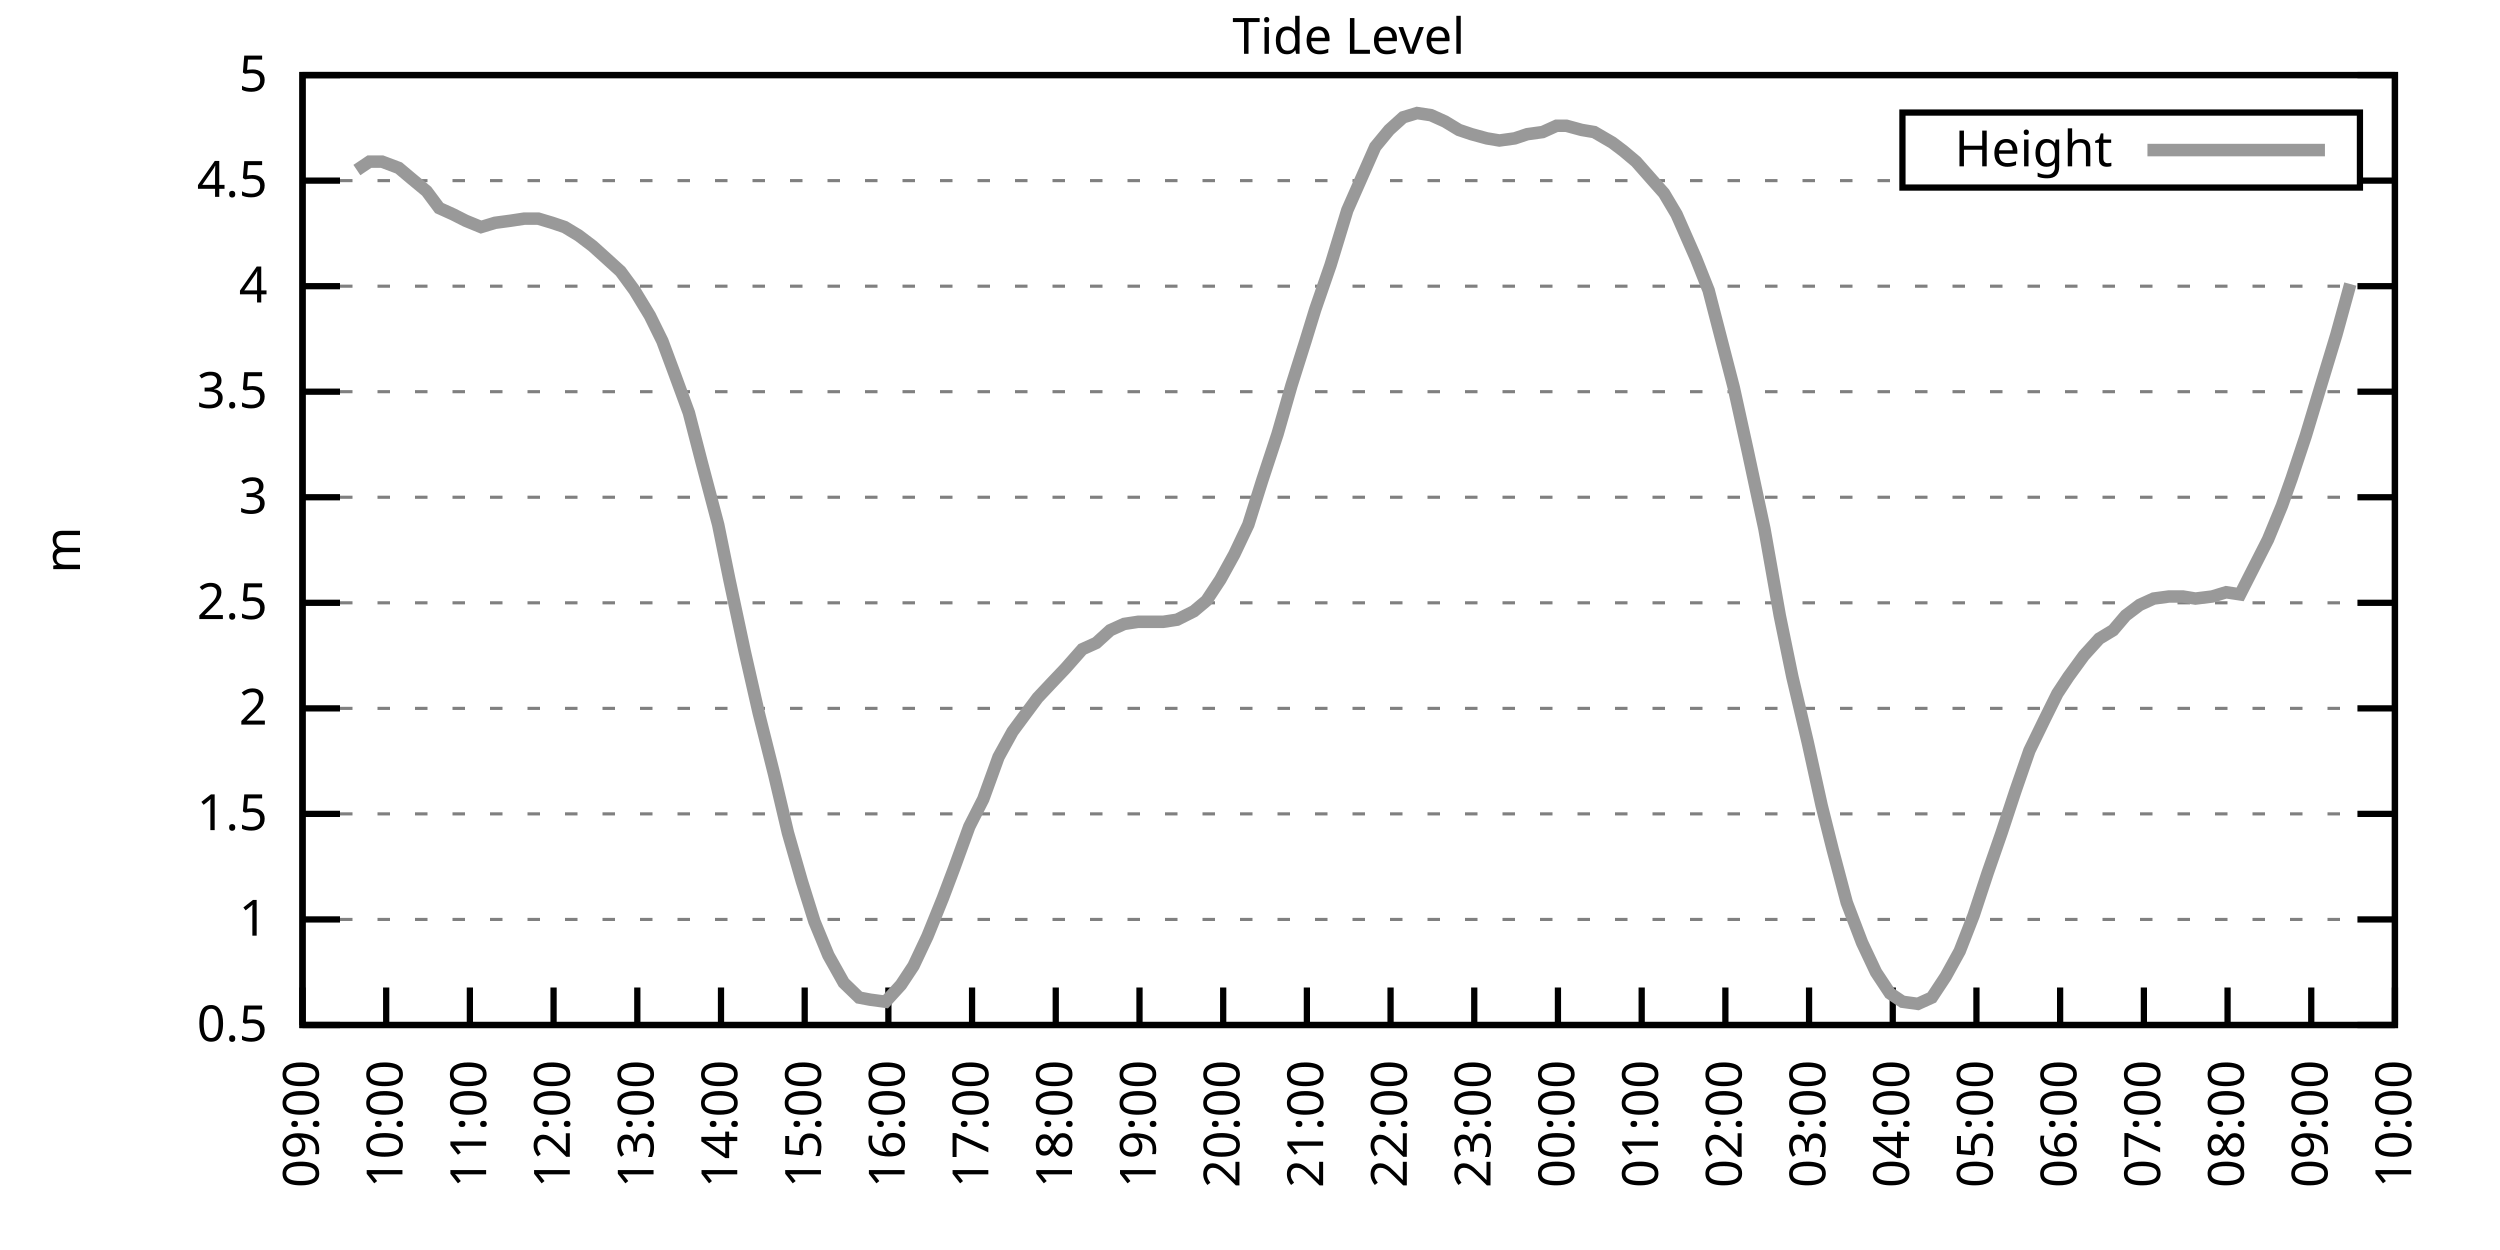
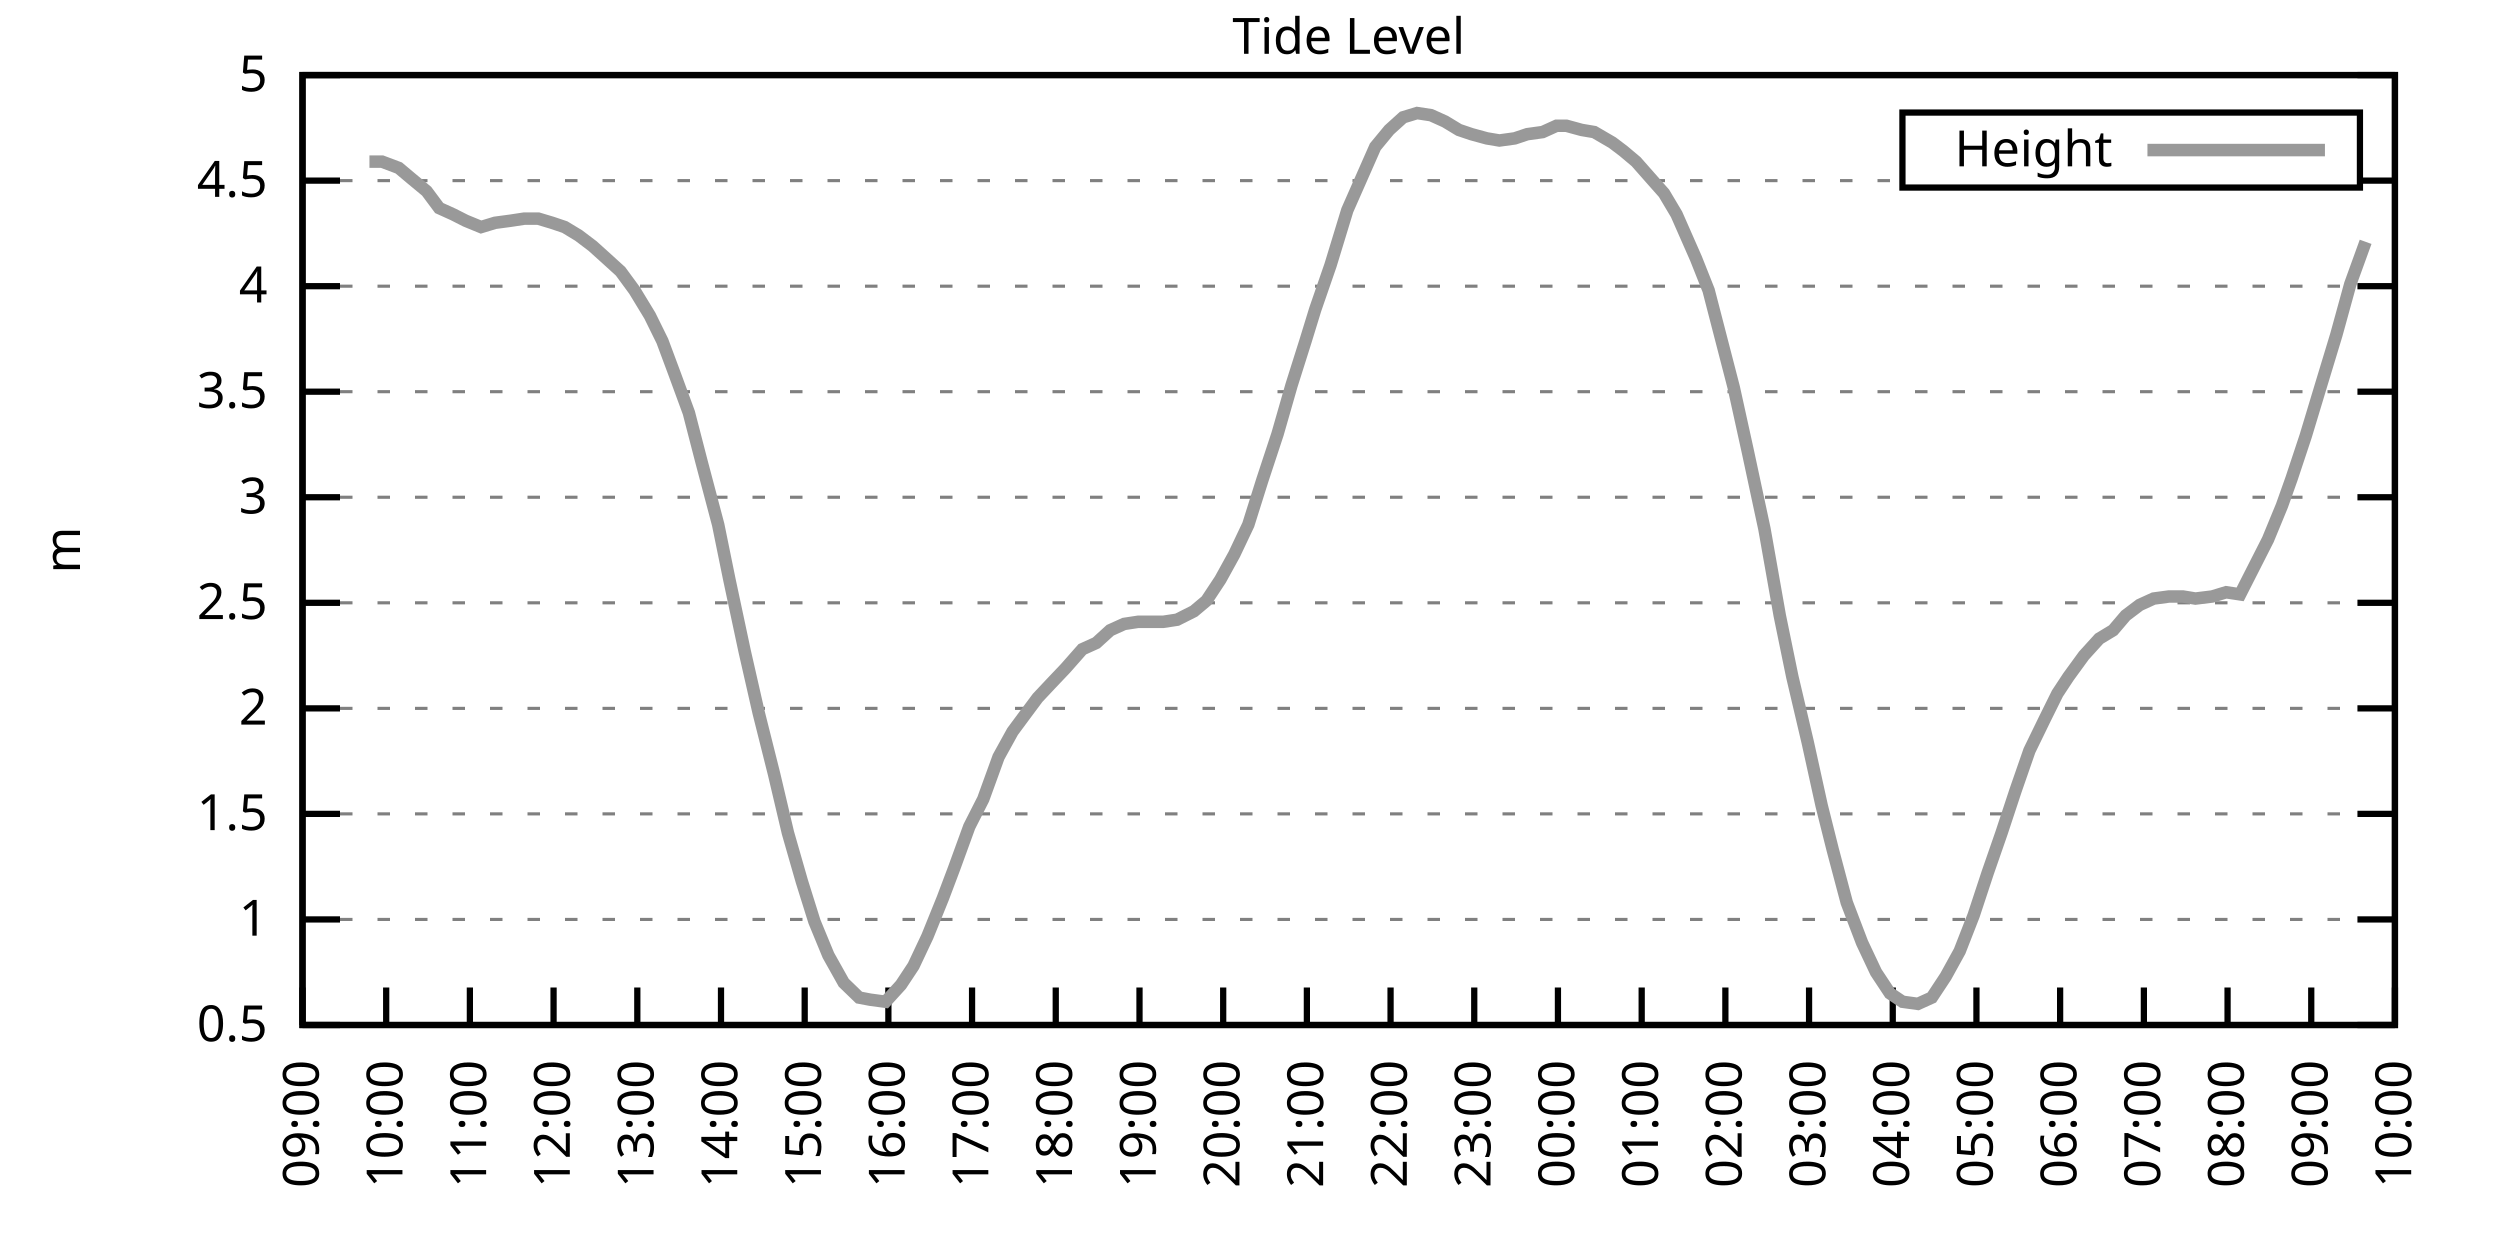
<svg xmlns="http://www.w3.org/2000/svg" xmlns:xlink="http://www.w3.org/1999/xlink" width="400" height="200" viewBox="0 0 400 200">
  <g id="gnuplot_canvas">
    <rect x="0" y="0" width="400" height="200" fill="none" />
    <defs>
      <circle id="gpDot" r="0.5" stroke-width="0.5" stroke="currentColor" />
      <path id="gpPt0" stroke-width="0.333" stroke="currentColor" d="M-1,0 h2 M0,-1 v2" />
      <path id="gpPt1" stroke-width="0.333" stroke="currentColor" d="M-1,-1 L1,1 M1,-1 L-1,1" />
      <path id="gpPt2" stroke-width="0.333" stroke="currentColor" d="M-1,0 L1,0 M0,-1 L0,1 M-1,-1 L1,1 M-1,1 L1,-1" />
      <rect id="gpPt3" stroke-width="0.333" stroke="currentColor" x="-1" y="-1" width="2" height="2" />
      <rect id="gpPt4" stroke-width="0.333" stroke="currentColor" fill="currentColor" x="-1" y="-1" width="2" height="2" />
      <circle id="gpPt5" stroke-width="0.333" stroke="currentColor" cx="0" cy="0" r="1" />
      <use xlink:href="#gpPt5" id="gpPt6" fill="currentColor" stroke="none" />
      <path id="gpPt7" stroke-width="0.333" stroke="currentColor" d="M0,-1.33 L-1.33,0.67 L1.33,0.67 z" />
      <use xlink:href="#gpPt7" id="gpPt8" fill="currentColor" stroke="none" />
      <use xlink:href="#gpPt7" id="gpPt9" stroke="currentColor" transform="rotate(180)" />
      <use xlink:href="#gpPt9" id="gpPt10" fill="currentColor" stroke="none" />
      <use xlink:href="#gpPt3" id="gpPt11" stroke="currentColor" transform="rotate(45)" />
      <use xlink:href="#gpPt11" id="gpPt12" fill="currentColor" stroke="none" />
      <path id="gpPt13" stroke-width="0.333" stroke="currentColor" d="M0,1.330 L1.265,0.411 L0.782,-1.067 L-0.782,-1.076 L-1.265,0.411 z" />
      <use xlink:href="#gpPt13" id="gpPt14" fill="currentColor" stroke="none" />
      <filter id="textbox" filterUnits="objectBoundingBox" x="0" y="0" height="1" width="1">
        <feFlood flood-color="white" flood-opacity="1" result="bgnd" />
        <feComposite in="SourceGraphic" in2="bgnd" operator="atop" />
      </filter>
      <filter id="greybox" filterUnits="objectBoundingBox" x="0" y="0" height="1" width="1">
        <feFlood flood-color="lightgrey" flood-opacity="1" result="grey" />
        <feComposite in="SourceGraphic" in2="grey" operator="atop" />
      </filter>
    </defs>
    <g fill="none" color="white" stroke="currentColor" stroke-width="1.00" stroke-linecap="butt" stroke-linejoin="miter">
</g>
    <g fill="none" color="black" stroke="currentColor" stroke-width="1.00" stroke-linecap="butt" stroke-linejoin="miter">
      <g stroke="none" shape-rendering="crispEdges">
        <polygon fill="rgb(255, 255, 255)" points="48.40,164.00 383.18,164.00 383.18,12.02 48.40,12.02 " />
      </g>
    </g>
    <g fill="none" color="black" stroke="currentColor" stroke-width="1.00" stroke-linecap="butt" stroke-linejoin="miter">
</g>
    <g fill="none" color="black" stroke="black" stroke-width="0.50" stroke-linecap="butt" stroke-linejoin="miter">
</g>
    <g fill="none" color="gray" stroke="currentColor" stroke-width="0.50" stroke-linecap="butt" stroke-linejoin="miter">
      <path stroke="gray" stroke-dasharray="2,4" class="gridline" d="M48.40,164.00 L383.19,164.00  " />
    </g>
    <g fill="none" color="gray" stroke="gray" stroke-width="1.00" stroke-linecap="butt" stroke-linejoin="miter">
</g>
    <g fill="none" color="black" stroke="currentColor" stroke-width="1.00" stroke-linecap="butt" stroke-linejoin="miter">
      <path stroke="black" d="M48.40,164.00 L54.40,164.00 M383.19,164.00 L377.19,164.00  " />
      <g transform="translate(42.80,166.60)" stroke="none" fill="black" font-family="Sans" font-size="8.00" text-anchor="end">
        <text>
          <tspan font-family="Sans"> 0.5</tspan>
        </text>
      </g>
    </g>
    <g fill="none" color="black" stroke="currentColor" stroke-width="1.00" stroke-linecap="butt" stroke-linejoin="miter">
</g>
    <g fill="none" color="black" stroke="black" stroke-width="0.50" stroke-linecap="butt" stroke-linejoin="miter">
</g>
    <g fill="none" color="gray" stroke="currentColor" stroke-width="0.50" stroke-linecap="butt" stroke-linejoin="miter">
      <path stroke="gray" stroke-dasharray="2,4" class="gridline" d="M48.40,147.11 L383.19,147.11  " />
    </g>
    <g fill="none" color="gray" stroke="gray" stroke-width="1.00" stroke-linecap="butt" stroke-linejoin="miter">
</g>
    <g fill="none" color="black" stroke="currentColor" stroke-width="1.00" stroke-linecap="butt" stroke-linejoin="miter">
      <path stroke="black" d="M48.40,147.11 L54.40,147.11 M383.19,147.11 L377.19,147.11  " />
      <g transform="translate(42.80,149.71)" stroke="none" fill="black" font-family="Sans" font-size="8.00" text-anchor="end">
        <text>
          <tspan font-family="Sans"> 1</tspan>
        </text>
      </g>
    </g>
    <g fill="none" color="black" stroke="currentColor" stroke-width="1.00" stroke-linecap="butt" stroke-linejoin="miter">
</g>
    <g fill="none" color="black" stroke="black" stroke-width="0.50" stroke-linecap="butt" stroke-linejoin="miter">
</g>
    <g fill="none" color="gray" stroke="currentColor" stroke-width="0.50" stroke-linecap="butt" stroke-linejoin="miter">
      <path stroke="gray" stroke-dasharray="2,4" class="gridline" d="M48.40,130.22 L383.19,130.22  " />
    </g>
    <g fill="none" color="gray" stroke="gray" stroke-width="1.00" stroke-linecap="butt" stroke-linejoin="miter">
</g>
    <g fill="none" color="black" stroke="currentColor" stroke-width="1.00" stroke-linecap="butt" stroke-linejoin="miter">
      <path stroke="black" d="M48.40,130.22 L54.40,130.22 M383.19,130.22 L377.19,130.22  " />
      <g transform="translate(42.80,132.82)" stroke="none" fill="black" font-family="Sans" font-size="8.00" text-anchor="end">
        <text>
          <tspan font-family="Sans"> 1.5</tspan>
        </text>
      </g>
    </g>
    <g fill="none" color="black" stroke="currentColor" stroke-width="1.00" stroke-linecap="butt" stroke-linejoin="miter">
</g>
    <g fill="none" color="black" stroke="black" stroke-width="0.50" stroke-linecap="butt" stroke-linejoin="miter">
</g>
    <g fill="none" color="gray" stroke="currentColor" stroke-width="0.50" stroke-linecap="butt" stroke-linejoin="miter">
      <path stroke="gray" stroke-dasharray="2,4" class="gridline" d="M48.40,113.34 L383.19,113.34  " />
    </g>
    <g fill="none" color="gray" stroke="gray" stroke-width="1.00" stroke-linecap="butt" stroke-linejoin="miter">
</g>
    <g fill="none" color="black" stroke="currentColor" stroke-width="1.00" stroke-linecap="butt" stroke-linejoin="miter">
      <path stroke="black" d="M48.40,113.34 L54.40,113.34 M383.19,113.34 L377.19,113.34  " />
      <g transform="translate(42.80,115.94)" stroke="none" fill="black" font-family="Sans" font-size="8.00" text-anchor="end">
        <text>
          <tspan font-family="Sans"> 2</tspan>
        </text>
      </g>
    </g>
    <g fill="none" color="black" stroke="currentColor" stroke-width="1.00" stroke-linecap="butt" stroke-linejoin="miter">
</g>
    <g fill="none" color="black" stroke="black" stroke-width="0.50" stroke-linecap="butt" stroke-linejoin="miter">
</g>
    <g fill="none" color="gray" stroke="currentColor" stroke-width="0.50" stroke-linecap="butt" stroke-linejoin="miter">
      <path stroke="gray" stroke-dasharray="2,4" class="gridline" d="M48.40,96.45 L383.19,96.45  " />
    </g>
    <g fill="none" color="gray" stroke="gray" stroke-width="1.00" stroke-linecap="butt" stroke-linejoin="miter">
</g>
    <g fill="none" color="black" stroke="currentColor" stroke-width="1.00" stroke-linecap="butt" stroke-linejoin="miter">
      <path stroke="black" d="M48.40,96.45 L54.40,96.45 M383.19,96.45 L377.19,96.45  " />
      <g transform="translate(42.80,99.05)" stroke="none" fill="black" font-family="Sans" font-size="8.00" text-anchor="end">
        <text>
          <tspan font-family="Sans"> 2.5</tspan>
        </text>
      </g>
    </g>
    <g fill="none" color="black" stroke="currentColor" stroke-width="1.00" stroke-linecap="butt" stroke-linejoin="miter">
</g>
    <g fill="none" color="black" stroke="black" stroke-width="0.50" stroke-linecap="butt" stroke-linejoin="miter">
</g>
    <g fill="none" color="gray" stroke="currentColor" stroke-width="0.50" stroke-linecap="butt" stroke-linejoin="miter">
      <path stroke="gray" stroke-dasharray="2,4" class="gridline" d="M48.40,79.56 L383.19,79.56  " />
    </g>
    <g fill="none" color="gray" stroke="gray" stroke-width="1.00" stroke-linecap="butt" stroke-linejoin="miter">
</g>
    <g fill="none" color="black" stroke="currentColor" stroke-width="1.00" stroke-linecap="butt" stroke-linejoin="miter">
      <path stroke="black" d="M48.40,79.56 L54.40,79.56 M383.19,79.56 L377.19,79.56  " />
      <g transform="translate(42.80,82.16)" stroke="none" fill="black" font-family="Sans" font-size="8.00" text-anchor="end">
        <text>
          <tspan font-family="Sans"> 3</tspan>
        </text>
      </g>
    </g>
    <g fill="none" color="black" stroke="currentColor" stroke-width="1.00" stroke-linecap="butt" stroke-linejoin="miter">
</g>
    <g fill="none" color="black" stroke="black" stroke-width="0.50" stroke-linecap="butt" stroke-linejoin="miter">
</g>
    <g fill="none" color="gray" stroke="currentColor" stroke-width="0.50" stroke-linecap="butt" stroke-linejoin="miter">
      <path stroke="gray" stroke-dasharray="2,4" class="gridline" d="M48.40,62.67 L383.19,62.67  " />
    </g>
    <g fill="none" color="gray" stroke="gray" stroke-width="1.00" stroke-linecap="butt" stroke-linejoin="miter">
</g>
    <g fill="none" color="black" stroke="currentColor" stroke-width="1.00" stroke-linecap="butt" stroke-linejoin="miter">
      <path stroke="black" d="M48.40,62.67 L54.40,62.67 M383.19,62.67 L377.19,62.67  " />
      <g transform="translate(42.80,65.27)" stroke="none" fill="black" font-family="Sans" font-size="8.00" text-anchor="end">
        <text>
          <tspan font-family="Sans"> 3.5</tspan>
        </text>
      </g>
    </g>
    <g fill="none" color="black" stroke="currentColor" stroke-width="1.00" stroke-linecap="butt" stroke-linejoin="miter">
</g>
    <g fill="none" color="black" stroke="black" stroke-width="0.50" stroke-linecap="butt" stroke-linejoin="miter">
</g>
    <g fill="none" color="gray" stroke="currentColor" stroke-width="0.50" stroke-linecap="butt" stroke-linejoin="miter">
      <path stroke="gray" stroke-dasharray="2,4" class="gridline" d="M48.40,45.79 L383.19,45.79  " />
    </g>
    <g fill="none" color="gray" stroke="gray" stroke-width="1.00" stroke-linecap="butt" stroke-linejoin="miter">
</g>
    <g fill="none" color="black" stroke="currentColor" stroke-width="1.00" stroke-linecap="butt" stroke-linejoin="miter">
      <path stroke="black" d="M48.40,45.79 L54.40,45.79 M383.19,45.79 L377.19,45.79  " />
      <g transform="translate(42.80,48.39)" stroke="none" fill="black" font-family="Sans" font-size="8.00" text-anchor="end">
        <text>
          <tspan font-family="Sans"> 4</tspan>
        </text>
      </g>
    </g>
    <g fill="none" color="black" stroke="currentColor" stroke-width="1.00" stroke-linecap="butt" stroke-linejoin="miter">
</g>
    <g fill="none" color="black" stroke="black" stroke-width="0.50" stroke-linecap="butt" stroke-linejoin="miter">
</g>
    <g fill="none" color="gray" stroke="currentColor" stroke-width="0.50" stroke-linecap="butt" stroke-linejoin="miter">
      <path stroke="gray" stroke-dasharray="2,4" class="gridline" d="M48.40,28.90 L304.39,28.90 M377.59,28.90 L383.19,28.90  " />
    </g>
    <g fill="none" color="gray" stroke="gray" stroke-width="1.00" stroke-linecap="butt" stroke-linejoin="miter">
</g>
    <g fill="none" color="black" stroke="currentColor" stroke-width="1.00" stroke-linecap="butt" stroke-linejoin="miter">
      <path stroke="black" d="M48.40,28.90 L54.40,28.90 M383.19,28.90 L377.19,28.90  " />
      <g transform="translate(42.80,31.50)" stroke="none" fill="black" font-family="Sans" font-size="8.00" text-anchor="end">
        <text>
          <tspan font-family="Sans"> 4.5</tspan>
        </text>
      </g>
    </g>
    <g fill="none" color="black" stroke="currentColor" stroke-width="1.00" stroke-linecap="butt" stroke-linejoin="miter">
</g>
    <g fill="none" color="black" stroke="black" stroke-width="0.50" stroke-linecap="butt" stroke-linejoin="miter">
</g>
    <g fill="none" color="gray" stroke="currentColor" stroke-width="0.50" stroke-linecap="butt" stroke-linejoin="miter">
      <path stroke="gray" stroke-dasharray="2,4" class="gridline" d="M48.40,12.01 L383.19,12.01  " />
    </g>
    <g fill="none" color="gray" stroke="gray" stroke-width="1.00" stroke-linecap="butt" stroke-linejoin="miter">
</g>
    <g fill="none" color="black" stroke="currentColor" stroke-width="1.00" stroke-linecap="butt" stroke-linejoin="miter">
      <path stroke="black" d="M48.40,12.01 L54.40,12.01 M383.19,12.01 L377.19,12.01  " />
      <g transform="translate(42.80,14.61)" stroke="none" fill="black" font-family="Sans" font-size="8.00" text-anchor="end">
        <text>
          <tspan font-family="Sans"> 5</tspan>
        </text>
      </g>
    </g>
    <g fill="none" color="black" stroke="currentColor" stroke-width="1.00" stroke-linecap="butt" stroke-linejoin="miter">
      <path stroke="black" d="M48.40,164.00 L48.40,158.00  " />
      <g transform="translate(51.00,169.60) rotate(270.00)" stroke="none" fill="black" font-family="Sans" font-size="8.00" text-anchor="end">
        <text>
          <tspan font-family="Sans">09:00</tspan>
        </text>
      </g>
    </g>
    <g fill="none" color="black" stroke="currentColor" stroke-width="1.00" stroke-linecap="butt" stroke-linejoin="miter">
      <path stroke="black" d="M61.79,164.00 L61.79,158.00  " />
      <g transform="translate(64.39,169.60) rotate(270.00)" stroke="none" fill="black" font-family="Sans" font-size="8.00" text-anchor="end">
        <text>
          <tspan font-family="Sans">10:00</tspan>
        </text>
      </g>
    </g>
    <g fill="none" color="black" stroke="currentColor" stroke-width="1.00" stroke-linecap="butt" stroke-linejoin="miter">
      <path stroke="black" d="M75.18,164.00 L75.18,158.00  " />
      <g transform="translate(77.78,169.60) rotate(270.00)" stroke="none" fill="black" font-family="Sans" font-size="8.00" text-anchor="end">
        <text>
          <tspan font-family="Sans">11:00</tspan>
        </text>
      </g>
    </g>
    <g fill="none" color="black" stroke="currentColor" stroke-width="1.00" stroke-linecap="butt" stroke-linejoin="miter">
      <path stroke="black" d="M88.57,164.00 L88.57,158.00  " />
      <g transform="translate(91.17,169.60) rotate(270.00)" stroke="none" fill="black" font-family="Sans" font-size="8.00" text-anchor="end">
        <text>
          <tspan font-family="Sans">12:00</tspan>
        </text>
      </g>
    </g>
    <g fill="none" color="black" stroke="currentColor" stroke-width="1.00" stroke-linecap="butt" stroke-linejoin="miter">
      <path stroke="black" d="M101.97,164.00 L101.97,158.00  " />
      <g transform="translate(104.57,169.60) rotate(270.00)" stroke="none" fill="black" font-family="Sans" font-size="8.00" text-anchor="end">
        <text>
          <tspan font-family="Sans">13:00</tspan>
        </text>
      </g>
    </g>
    <g fill="none" color="black" stroke="currentColor" stroke-width="1.00" stroke-linecap="butt" stroke-linejoin="miter">
      <path stroke="black" d="M115.36,164.00 L115.36,158.00  " />
      <g transform="translate(117.96,169.60) rotate(270.00)" stroke="none" fill="black" font-family="Sans" font-size="8.00" text-anchor="end">
        <text>
          <tspan font-family="Sans">14:00</tspan>
        </text>
      </g>
    </g>
    <g fill="none" color="black" stroke="currentColor" stroke-width="1.00" stroke-linecap="butt" stroke-linejoin="miter">
      <path stroke="black" d="M128.75,164.00 L128.75,158.00  " />
      <g transform="translate(131.35,169.60) rotate(270.00)" stroke="none" fill="black" font-family="Sans" font-size="8.00" text-anchor="end">
        <text>
          <tspan font-family="Sans">15:00</tspan>
        </text>
      </g>
    </g>
    <g fill="none" color="black" stroke="currentColor" stroke-width="1.00" stroke-linecap="butt" stroke-linejoin="miter">
      <path stroke="black" d="M142.14,164.00 L142.14,158.00  " />
      <g transform="translate(144.74,169.60) rotate(270.00)" stroke="none" fill="black" font-family="Sans" font-size="8.00" text-anchor="end">
        <text>
          <tspan font-family="Sans">16:00</tspan>
        </text>
      </g>
    </g>
    <g fill="none" color="black" stroke="currentColor" stroke-width="1.00" stroke-linecap="butt" stroke-linejoin="miter">
      <path stroke="black" d="M155.53,164.00 L155.53,158.00  " />
      <g transform="translate(158.13,169.60) rotate(270.00)" stroke="none" fill="black" font-family="Sans" font-size="8.00" text-anchor="end">
        <text>
          <tspan font-family="Sans">17:00</tspan>
        </text>
      </g>
    </g>
    <g fill="none" color="black" stroke="currentColor" stroke-width="1.00" stroke-linecap="butt" stroke-linejoin="miter">
      <path stroke="black" d="M168.92,164.00 L168.92,158.00  " />
      <g transform="translate(171.52,169.60) rotate(270.00)" stroke="none" fill="black" font-family="Sans" font-size="8.00" text-anchor="end">
        <text>
          <tspan font-family="Sans">18:00</tspan>
        </text>
      </g>
    </g>
    <g fill="none" color="black" stroke="currentColor" stroke-width="1.00" stroke-linecap="butt" stroke-linejoin="miter">
      <path stroke="black" d="M182.32,164.00 L182.32,158.00  " />
      <g transform="translate(184.92,169.60) rotate(270.00)" stroke="none" fill="black" font-family="Sans" font-size="8.00" text-anchor="end">
        <text>
          <tspan font-family="Sans">19:00</tspan>
        </text>
      </g>
    </g>
    <g fill="none" color="black" stroke="currentColor" stroke-width="1.00" stroke-linecap="butt" stroke-linejoin="miter">
      <path stroke="black" d="M195.71,164.00 L195.71,158.00  " />
      <g transform="translate(198.31,169.60) rotate(270.00)" stroke="none" fill="black" font-family="Sans" font-size="8.00" text-anchor="end">
        <text>
          <tspan font-family="Sans">20:00</tspan>
        </text>
      </g>
    </g>
    <g fill="none" color="black" stroke="currentColor" stroke-width="1.00" stroke-linecap="butt" stroke-linejoin="miter">
      <path stroke="black" d="M209.10,164.00 L209.10,158.00  " />
      <g transform="translate(211.70,169.60) rotate(270.00)" stroke="none" fill="black" font-family="Sans" font-size="8.00" text-anchor="end">
        <text>
          <tspan font-family="Sans">21:00</tspan>
        </text>
      </g>
    </g>
    <g fill="none" color="black" stroke="currentColor" stroke-width="1.00" stroke-linecap="butt" stroke-linejoin="miter">
      <path stroke="black" d="M222.49,164.00 L222.49,158.00  " />
      <g transform="translate(225.09,169.60) rotate(270.00)" stroke="none" fill="black" font-family="Sans" font-size="8.00" text-anchor="end">
        <text>
          <tspan font-family="Sans">22:00</tspan>
        </text>
      </g>
    </g>
    <g fill="none" color="black" stroke="currentColor" stroke-width="1.00" stroke-linecap="butt" stroke-linejoin="miter">
      <path stroke="black" d="M235.88,164.00 L235.88,158.00  " />
      <g transform="translate(238.48,169.60) rotate(270.00)" stroke="none" fill="black" font-family="Sans" font-size="8.00" text-anchor="end">
        <text>
          <tspan font-family="Sans">23:00</tspan>
        </text>
      </g>
    </g>
    <g fill="none" color="black" stroke="currentColor" stroke-width="1.00" stroke-linecap="butt" stroke-linejoin="miter">
      <path stroke="black" d="M249.27,164.00 L249.27,158.00  " />
      <g transform="translate(251.87,169.60) rotate(270.00)" stroke="none" fill="black" font-family="Sans" font-size="8.00" text-anchor="end">
        <text>
          <tspan font-family="Sans">00:00</tspan>
        </text>
      </g>
    </g>
    <g fill="none" color="black" stroke="currentColor" stroke-width="1.00" stroke-linecap="butt" stroke-linejoin="miter">
      <path stroke="black" d="M262.67,164.00 L262.67,158.00  " />
      <g transform="translate(265.27,169.60) rotate(270.00)" stroke="none" fill="black" font-family="Sans" font-size="8.00" text-anchor="end">
        <text>
          <tspan font-family="Sans">01:00</tspan>
        </text>
      </g>
    </g>
    <g fill="none" color="black" stroke="currentColor" stroke-width="1.00" stroke-linecap="butt" stroke-linejoin="miter">
      <path stroke="black" d="M276.06,164.00 L276.06,158.00  " />
      <g transform="translate(278.66,169.60) rotate(270.00)" stroke="none" fill="black" font-family="Sans" font-size="8.00" text-anchor="end">
        <text>
          <tspan font-family="Sans">02:00</tspan>
        </text>
      </g>
    </g>
    <g fill="none" color="black" stroke="currentColor" stroke-width="1.00" stroke-linecap="butt" stroke-linejoin="miter">
      <path stroke="black" d="M289.45,164.00 L289.45,158.00  " />
      <g transform="translate(292.05,169.60) rotate(270.00)" stroke="none" fill="black" font-family="Sans" font-size="8.00" text-anchor="end">
        <text>
          <tspan font-family="Sans">03:00</tspan>
        </text>
      </g>
    </g>
    <g fill="none" color="black" stroke="currentColor" stroke-width="1.00" stroke-linecap="butt" stroke-linejoin="miter">
      <path stroke="black" d="M302.84,164.00 L302.84,158.00  " />
      <g transform="translate(305.44,169.60) rotate(270.00)" stroke="none" fill="black" font-family="Sans" font-size="8.00" text-anchor="end">
        <text>
          <tspan font-family="Sans">04:00</tspan>
        </text>
      </g>
    </g>
    <g fill="none" color="black" stroke="currentColor" stroke-width="1.00" stroke-linecap="butt" stroke-linejoin="miter">
      <path stroke="black" d="M316.23,164.00 L316.23,158.00  " />
      <g transform="translate(318.83,169.60) rotate(270.00)" stroke="none" fill="black" font-family="Sans" font-size="8.00" text-anchor="end">
        <text>
          <tspan font-family="Sans">05:00</tspan>
        </text>
      </g>
    </g>
    <g fill="none" color="black" stroke="currentColor" stroke-width="1.00" stroke-linecap="butt" stroke-linejoin="miter">
      <path stroke="black" d="M329.62,164.00 L329.62,158.00  " />
      <g transform="translate(332.22,169.60) rotate(270.00)" stroke="none" fill="black" font-family="Sans" font-size="8.00" text-anchor="end">
        <text>
          <tspan font-family="Sans">06:00</tspan>
        </text>
      </g>
    </g>
    <g fill="none" color="black" stroke="currentColor" stroke-width="1.00" stroke-linecap="butt" stroke-linejoin="miter">
      <path stroke="black" d="M343.02,164.00 L343.02,158.00  " />
      <g transform="translate(345.62,169.60) rotate(270.00)" stroke="none" fill="black" font-family="Sans" font-size="8.00" text-anchor="end">
        <text>
          <tspan font-family="Sans">07:00</tspan>
        </text>
      </g>
    </g>
    <g fill="none" color="black" stroke="currentColor" stroke-width="1.00" stroke-linecap="butt" stroke-linejoin="miter">
      <path stroke="black" d="M356.41,164.00 L356.41,158.00  " />
      <g transform="translate(359.01,169.60) rotate(270.00)" stroke="none" fill="black" font-family="Sans" font-size="8.00" text-anchor="end">
        <text>
          <tspan font-family="Sans">08:00</tspan>
        </text>
      </g>
    </g>
    <g fill="none" color="black" stroke="currentColor" stroke-width="1.00" stroke-linecap="butt" stroke-linejoin="miter">
      <path stroke="black" d="M369.80,164.00 L369.80,158.00  " />
      <g transform="translate(372.40,169.60) rotate(270.00)" stroke="none" fill="black" font-family="Sans" font-size="8.00" text-anchor="end">
        <text>
          <tspan font-family="Sans">09:00</tspan>
        </text>
      </g>
    </g>
    <g fill="none" color="black" stroke="currentColor" stroke-width="1.00" stroke-linecap="butt" stroke-linejoin="miter">
      <path stroke="black" d="M383.19,164.00 L383.19,158.00  " />
      <g transform="translate(385.79,169.60) rotate(270.00)" stroke="none" fill="black" font-family="Sans" font-size="8.00" text-anchor="end">
        <text>
          <tspan font-family="Sans">10:00</tspan>
        </text>
      </g>
    </g>
    <g fill="none" color="black" stroke="currentColor" stroke-width="1.00" stroke-linecap="butt" stroke-linejoin="miter">
</g>
    <g fill="none" color="black" stroke="currentColor" stroke-width="1.00" stroke-linecap="butt" stroke-linejoin="miter">
      <path stroke="black" d="M48.40,12.01 L48.40,164.00 L383.19,164.00 L383.19,12.01 L48.40,12.01 Z  " />
    </g>
    <g fill="none" color="black" stroke="currentColor" stroke-width="1.00" stroke-linecap="butt" stroke-linejoin="miter">
</g>
    <g fill="none" color="black" stroke="currentColor" stroke-width="1.00" stroke-linecap="butt" stroke-linejoin="miter">
      <path stroke="black" d="M304.39,30.01 L304.39,18.01 L377.59,18.01 L377.59,30.01 L304.39,30.01 Z  " />
    </g>
    <g id="Tide_level_plot_1">
      <g fill="none" color="white" stroke="black" stroke-width="2.00" stroke-linecap="butt" stroke-linejoin="miter">
</g>
      <g fill="none" color="black" stroke="currentColor" stroke-width="2.00" stroke-linecap="butt" stroke-linejoin="miter">
        <g transform="translate(337.99,26.61)" stroke="none" fill="black" font-family="Sans" font-size="8.00" text-anchor="end">
          <text>
            <tspan font-family="Sans">Height</tspan>
          </text>
        </g>
      </g>
      <g fill="none" color="black" stroke="currentColor" stroke-width="2.00" stroke-linecap="butt" stroke-linejoin="miter">
-         <path stroke="rgb(153, 153, 153)" d="M343.59,24.01 L371.99,24.01 M57.10,27.21 L59.11,25.86 L61.12,25.86 L63.80,26.87 L65.81,28.56 L68.26,30.59   L70.27,33.29 L72.50,34.30 L74.51,35.32 L76.97,36.33 L79.20,35.65 L81.66,35.32 L83.89,34.98 L86.12,34.98   L88.35,35.65 L90.36,36.33 L92.59,37.68 L94.82,39.37 L97.06,41.39 L99.29,43.42 L101.52,46.46 L103.98,50.51   L105.98,54.57 L107.99,59.97 L110.22,66.05 L112.23,73.82 L114.91,83.95 L116.70,92.73 L119.15,104.22 L121.38,114.01   L123.84,123.81 L126.07,133.26 L128.30,141.03 L130.31,147.45 L132.54,152.85 L135.00,157.24 L137.45,159.61 L139.24,159.95   L141.69,160.28 L144.15,157.58 L146.16,154.54 L148.39,149.81 L150.85,143.73 L152.63,139.01 L155.09,132.25 L157.32,127.86   L159.77,121.11 L162.01,117.05 L164.01,114.35 L166.02,111.65 L168.25,109.28 L170.49,106.92 L173.17,103.88 L175.40,102.87   L177.63,100.84 L179.86,99.83 L182.09,99.49 L183.88,99.49 L186.11,99.49 L188.34,99.15 L191.02,97.80 L193.03,96.11   L195.26,92.73 L197.49,88.68 L199.73,83.95 L201.96,76.86 L204.41,69.43 L206.64,61.66 L208.88,54.57 L210.44,49.50   L212.89,42.41 L215.57,33.63 L217.36,29.57 L220.04,23.49 L222.27,20.79 L224.50,18.77 L226.73,18.09 L228.96,18.43   L231.20,19.44 L233.43,20.79 L235.44,21.47 L237.89,22.14 L239.90,22.48 L242.36,22.14 L244.36,21.47 L246.82,21.13   L249.05,20.12 L250.61,20.12 L253.07,20.79 L255.08,21.13 L257.98,22.82 L259.76,24.17 L261.77,25.86 L264.45,28.90   L266.24,30.92 L268.25,34.30 L271.37,41.39 L273.38,46.46 L275.39,54.23 L277.40,62.00 L279.63,72.13 L282.31,84.63   L284.76,98.48 L286.77,108.27 L289.23,118.74 L291.46,128.87 L293.24,135.97 L295.48,144.41 L297.93,150.83 L300.16,155.56   L302.39,158.93 L304.40,160.28 L306.86,160.62 L309.09,159.61 L311.32,156.23 L313.55,152.18 L315.79,146.44 L318.02,139.68   L320.25,133.26 L322.48,126.51 L324.71,120.09 L327.17,115.03 L329.18,110.97 L330.96,108.27 L333.42,104.89 L335.87,102.19   L338.10,100.84 L340.11,98.48 L342.35,96.79 L344.58,95.77 L347.03,95.44 L349.26,95.44 L351.27,95.77 L353.95,95.44   L356.18,94.76 L358.42,95.10 L360.65,90.71 L362.88,86.32 L365.11,80.91 L366.67,76.52 L368.91,69.77 L371.36,61.66   L373.82,53.55 L376.05,45.45  " />
+         <path stroke="rgb(153, 153, 153)" d="M343.59,24.01 L371.99,24.01 M59.11,25.86 L61.12,25.86 L63.80,26.87 L65.81,28.56 L68.26,30.59 L70.27,33.29   L72.50,34.30 L74.51,35.32 L76.97,36.33 L79.20,35.65 L81.66,35.32 L83.89,34.98 L86.12,34.98 L88.35,35.65   L90.36,36.33 L92.59,37.68 L94.82,39.37 L97.06,41.39 L99.29,43.42 L101.52,46.46 L103.98,50.51 L105.98,54.57   L107.99,59.97 L110.22,66.05 L112.23,73.82 L114.91,83.95 L116.70,92.73 L119.15,104.22 L121.38,114.01 L123.84,123.81   L126.07,133.26 L128.30,141.03 L130.31,147.45 L132.54,152.85 L135.00,157.24 L137.45,159.61 L139.24,159.95 L141.69,160.28   L144.15,157.58 L146.16,154.54 L148.39,149.81 L150.85,143.73 L152.63,139.01 L155.09,132.25 L157.32,127.86 L159.77,121.11   L162.01,117.05 L164.01,114.35 L166.02,111.65 L168.25,109.28 L170.49,106.92 L173.17,103.88 L175.40,102.87 L177.63,100.84   L179.86,99.83 L182.09,99.49 L183.88,99.49 L186.11,99.49 L188.34,99.15 L191.02,97.80 L193.03,96.11 L195.26,92.73   L197.49,88.68 L199.73,83.95 L201.96,76.86 L204.41,69.43 L206.64,61.66 L208.88,54.57 L210.44,49.50 L212.89,42.41   L215.57,33.63 L217.36,29.57 L220.04,23.49 L222.27,20.79 L224.50,18.77 L226.73,18.09 L228.96,18.43 L231.20,19.44   L233.43,20.79 L235.44,21.47 L237.89,22.14 L239.90,22.48 L242.36,22.14 L244.36,21.47 L246.82,21.13 L249.05,20.12   L250.61,20.12 L253.07,20.79 L255.08,21.13 L257.98,22.82 L259.76,24.17 L261.77,25.86 L264.45,28.90 L266.24,30.92   L268.25,34.30 L271.37,41.39 L273.38,46.46 L275.39,54.23 L277.40,62.00 L279.63,72.13 L282.31,84.63 L284.76,98.48   L286.77,108.27 L289.23,118.74 L291.46,128.87 L293.24,135.97 L295.48,144.41 L297.93,150.83 L300.16,155.56 L302.39,158.93   L304.40,160.28 L306.86,160.62 L309.09,159.61 L311.32,156.23 L313.55,152.18 L315.79,146.44 L318.02,139.68 L320.25,133.26   L322.48,126.51 L324.71,120.09 L327.17,115.03 L329.18,110.97 L330.96,108.27 L333.42,104.89 L335.87,102.19 L338.10,100.84   L340.11,98.48 L342.35,96.79 L344.58,95.77 L347.03,95.44 L349.26,95.44 L351.27,95.77 L353.95,95.44 L356.18,94.76   L358.42,95.10 L360.65,90.71 L362.88,86.32 L365.11,80.91 L366.67,76.52 L368.91,69.77 L371.36,61.66 L373.82,53.55   L376.05,45.45 L378.50,38.69  " />
      </g>
    </g>
    <g fill="none" color="black" stroke="currentColor" stroke-width="2.00" stroke-linecap="butt" stroke-linejoin="miter">
</g>
    <g fill="none" color="black" stroke="black" stroke-width="1.00" stroke-linecap="butt" stroke-linejoin="miter">
</g>
    <g fill="none" color="black" stroke="currentColor" stroke-width="1.00" stroke-linecap="butt" stroke-linejoin="miter">
      <path stroke="black" d="M48.40,12.01 L48.40,164.00 L383.19,164.00 L383.19,12.01 L48.40,12.01 Z  " />
      <g transform="translate(12.80,88.01) rotate(270.00)" stroke="none" fill="black" font-family="Sans" font-size="8.00" text-anchor="middle">
        <text>
          <tspan font-family="Sans">m</tspan>
        </text>
      </g>
    </g>
    <g fill="none" color="black" stroke="currentColor" stroke-width="1.00" stroke-linecap="butt" stroke-linejoin="miter">
</g>
    <g fill="none" color="black" stroke="currentColor" stroke-width="1.00" stroke-linecap="butt" stroke-linejoin="miter">
      <g transform="translate(215.79,8.61)" stroke="none" fill="black" font-family="Sans" font-size="8.00" text-anchor="middle">
        <text>
          <tspan font-family="Sans">Tide Level</tspan>
        </text>
      </g>
    </g>
    <g fill="none" color="black" stroke="currentColor" stroke-width="1.00" stroke-linecap="butt" stroke-linejoin="miter">
</g>
  </g>
</svg>
